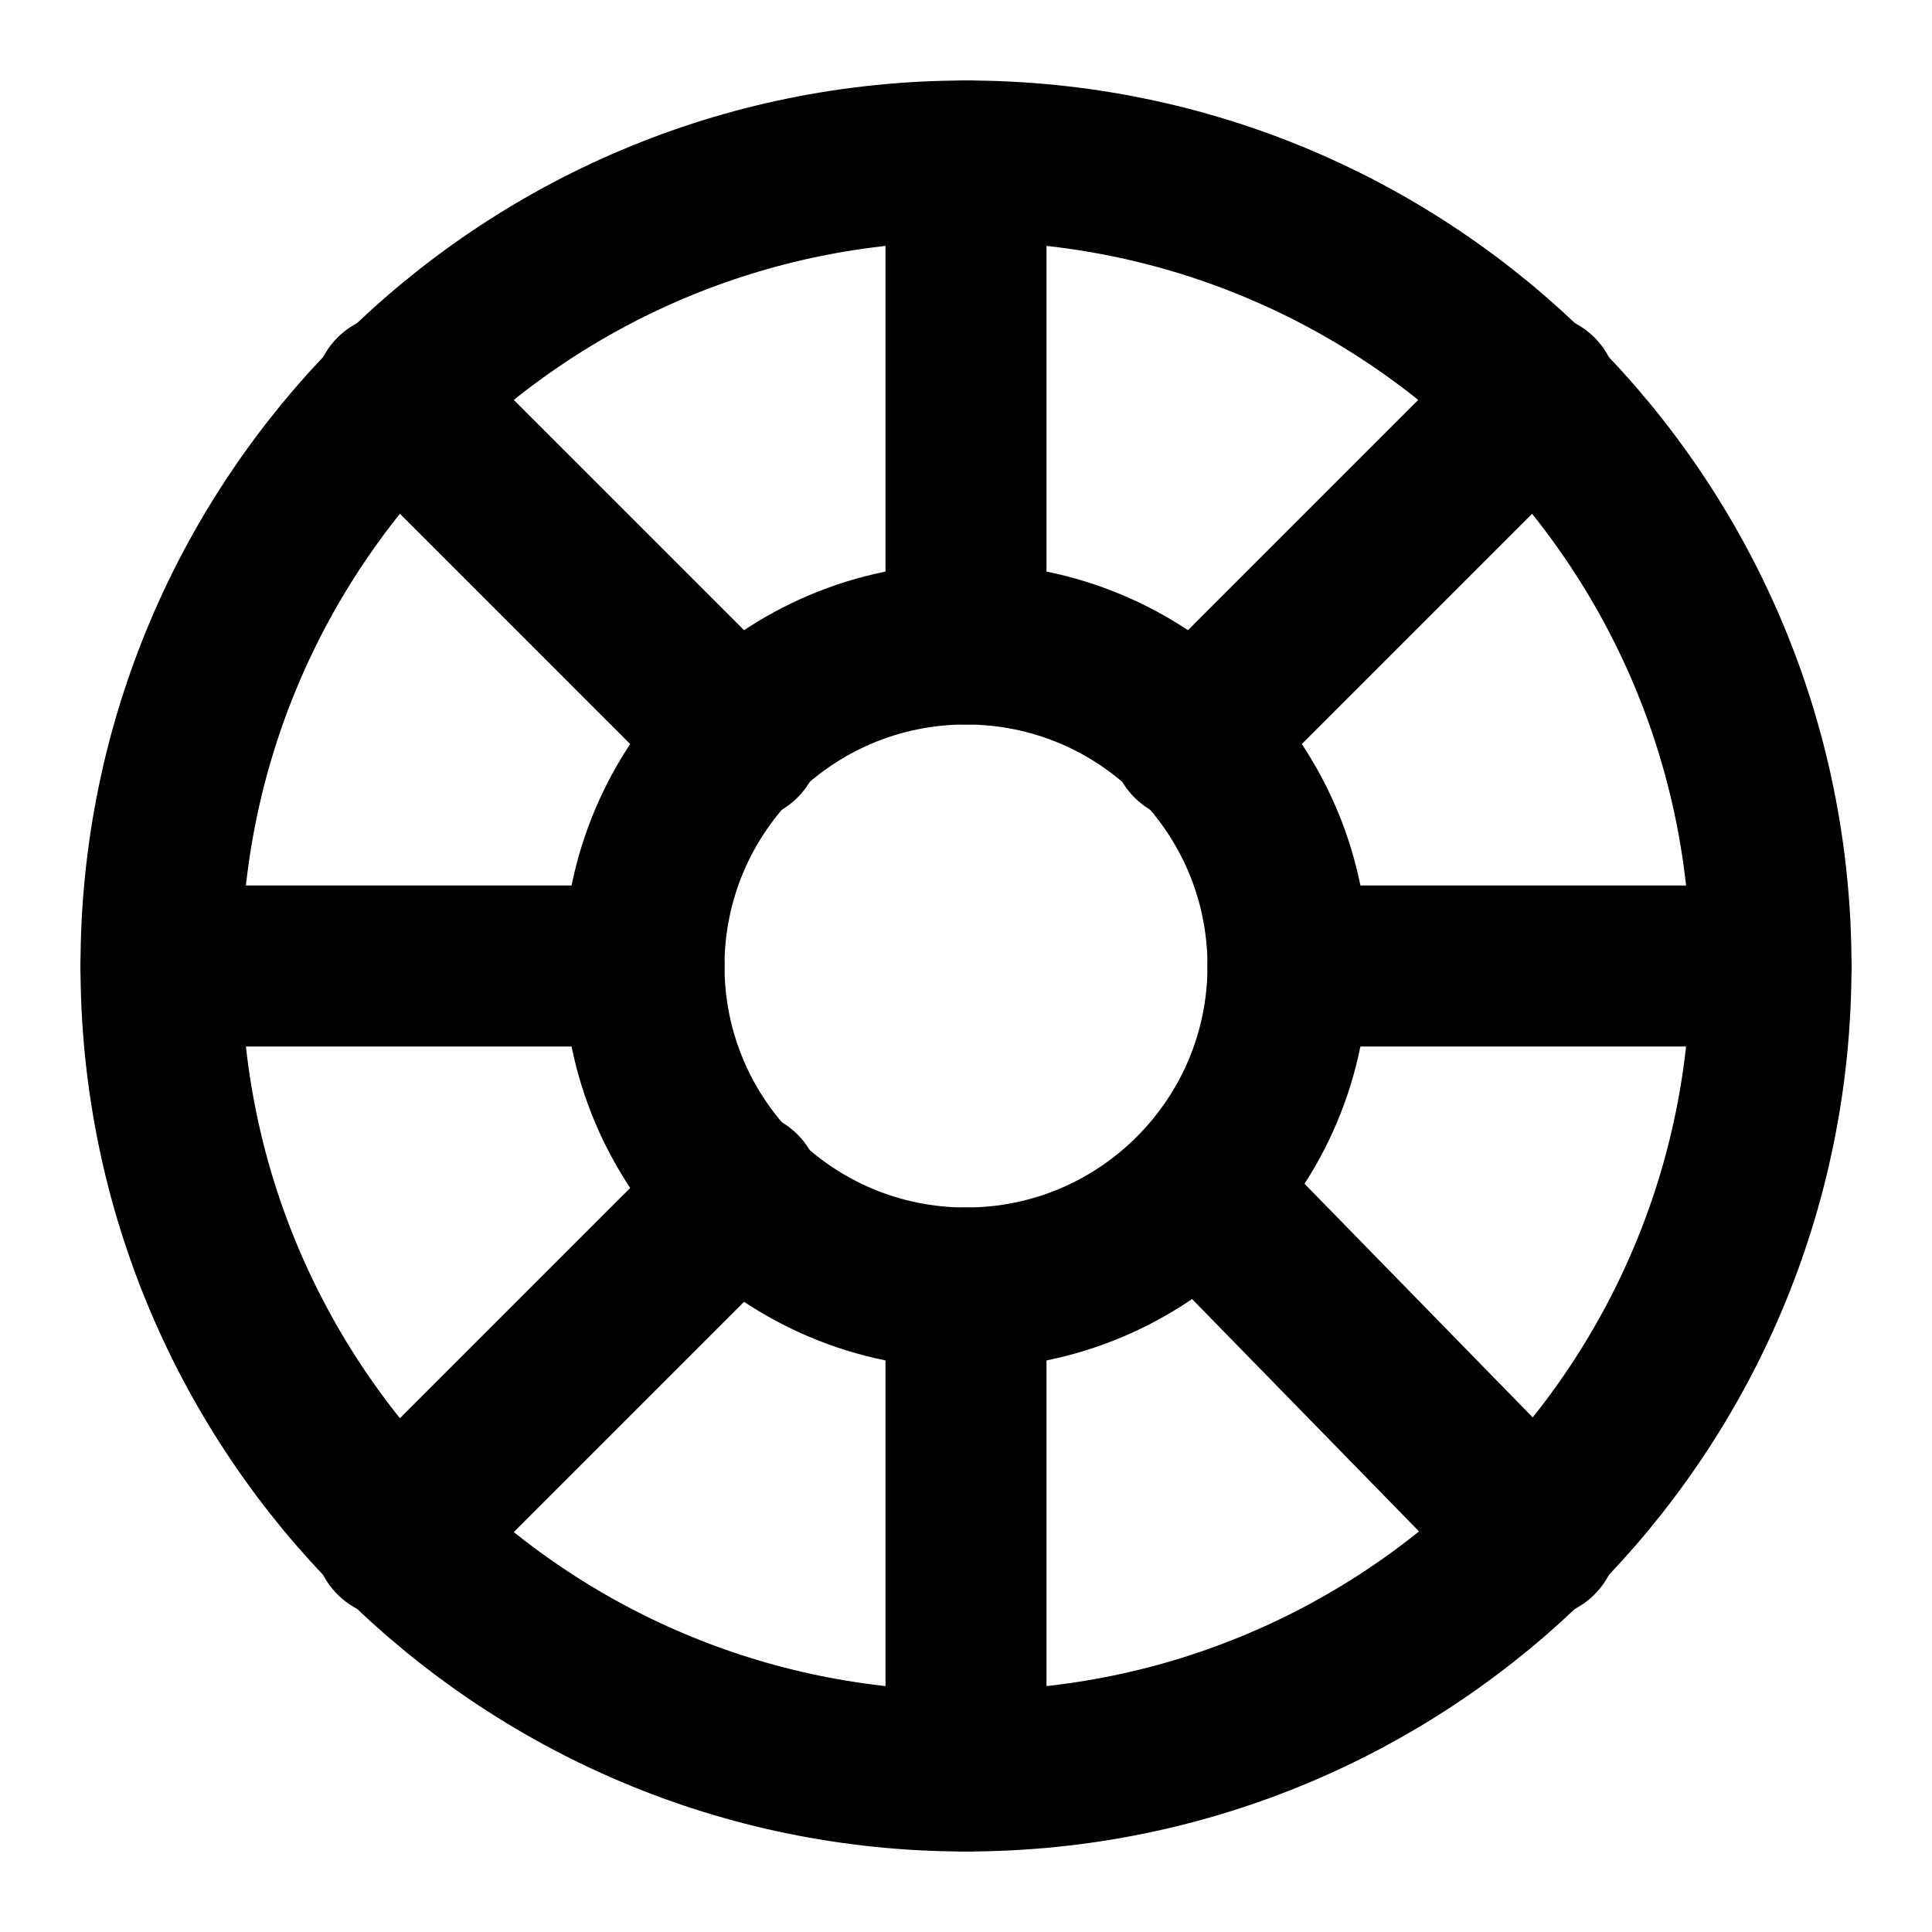
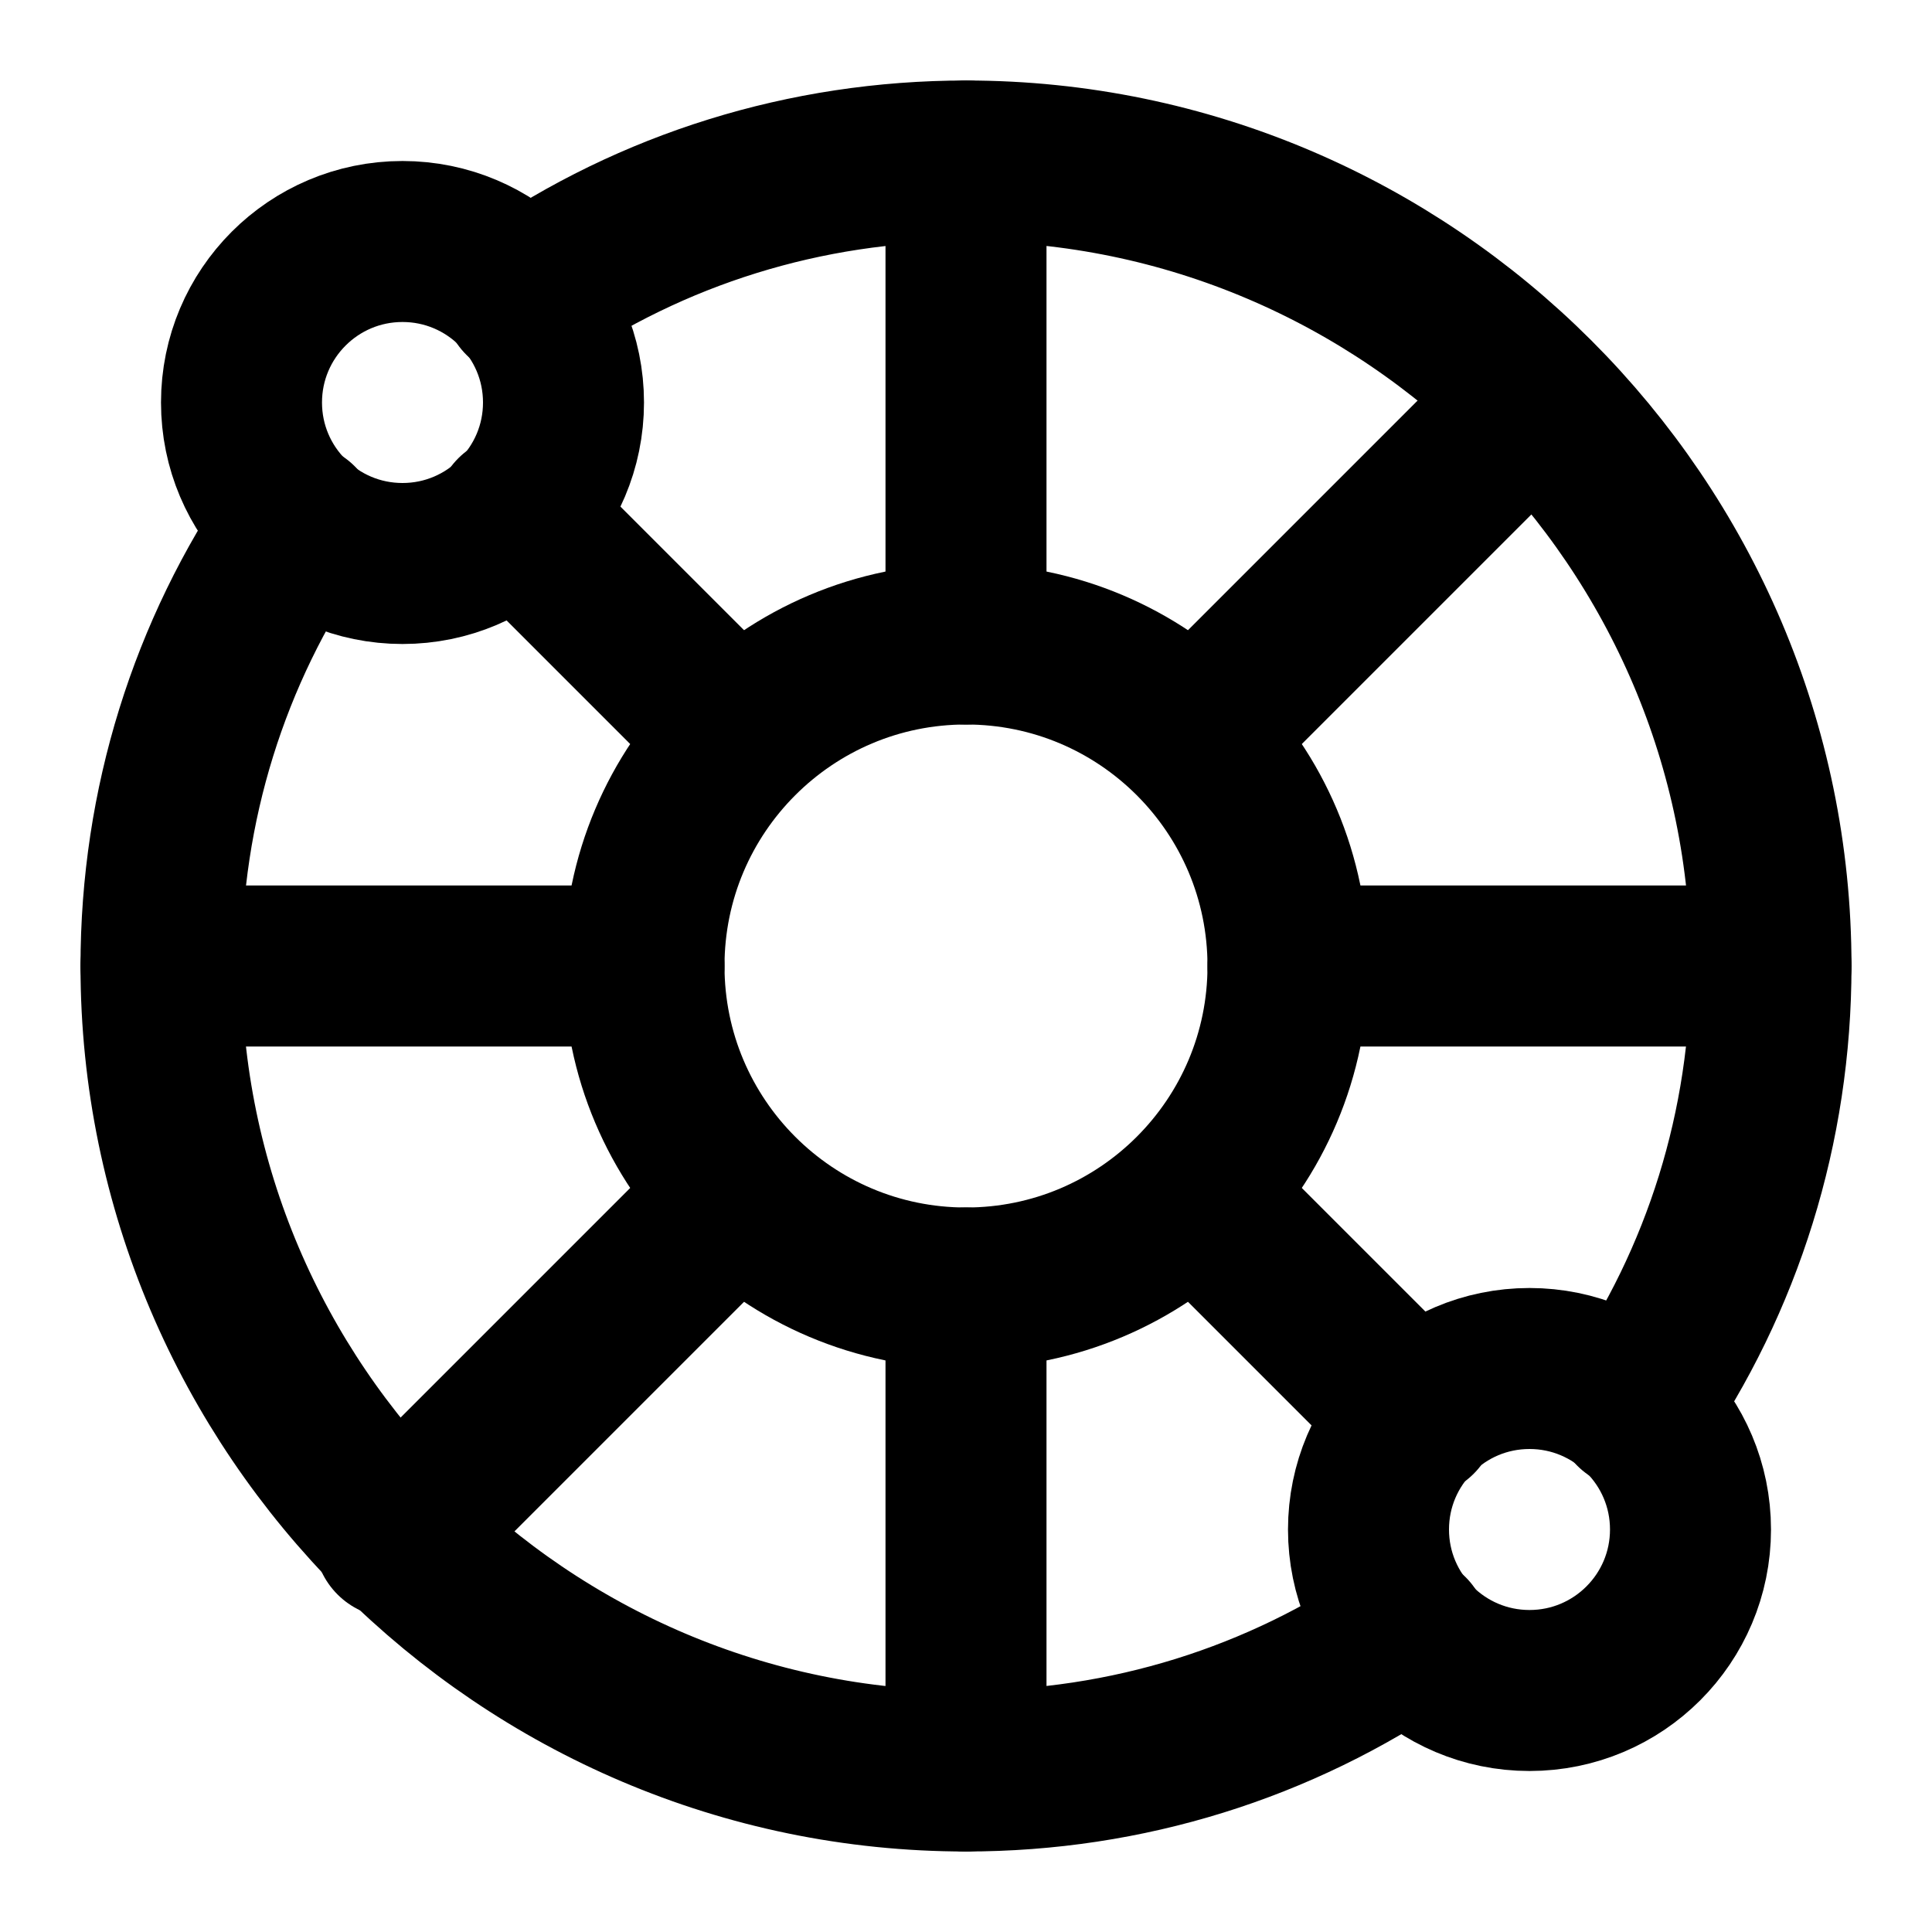
<svg xmlns="http://www.w3.org/2000/svg" width="24" height="24" viewBox="0 0 24 24" fill="none" stroke="currentColor" stroke-width="2" stroke-linecap="round" stroke-linejoin="round">
-   <circle cx="12" cy="12" r="10" />
+   <path d="M3.7 6.5C2.6 8.1 2 10 2 12c0 5.5 4.5 10 10 10 2 0 3.9-.6 5.5-1.7" />
+   <path d="M20.3 17.5C21.4 15.9 22 14 22 12c0-5.5-4.5-10-10-10-2 0-3.9.6-5.5 1.7" />
+   <circle cx="5" cy="5" r="2" />
+   <path d="M12 2v6" />
+   <path d="m15 9 4-4" />
+   <path d="M16 12h6" />
+   <path d="m15 15 2.6 2.6" />
  <circle cx="12" cy="12" r="4" />
-   <path d="M12 2v6" />
-   <path d="m14.8 9.2 4.3-4.3" />
-   <path d="M16 12h6" />
-   <path d="m14.9 14.8 4.2 4.3" />
  <path d="M12 16v6" />
-   <path d="m4.9 19.1 4.3-4.3" />
+   <path d="M4.9 19.1 9 15" />
  <path d="M2 12h6" />
-   <path d="m4.9 4.9 4.3 4.3" />
+   <path d="M6.4 6.4 9 9" />
+   <circle cx="19" cy="19" r="2" />
</svg>
